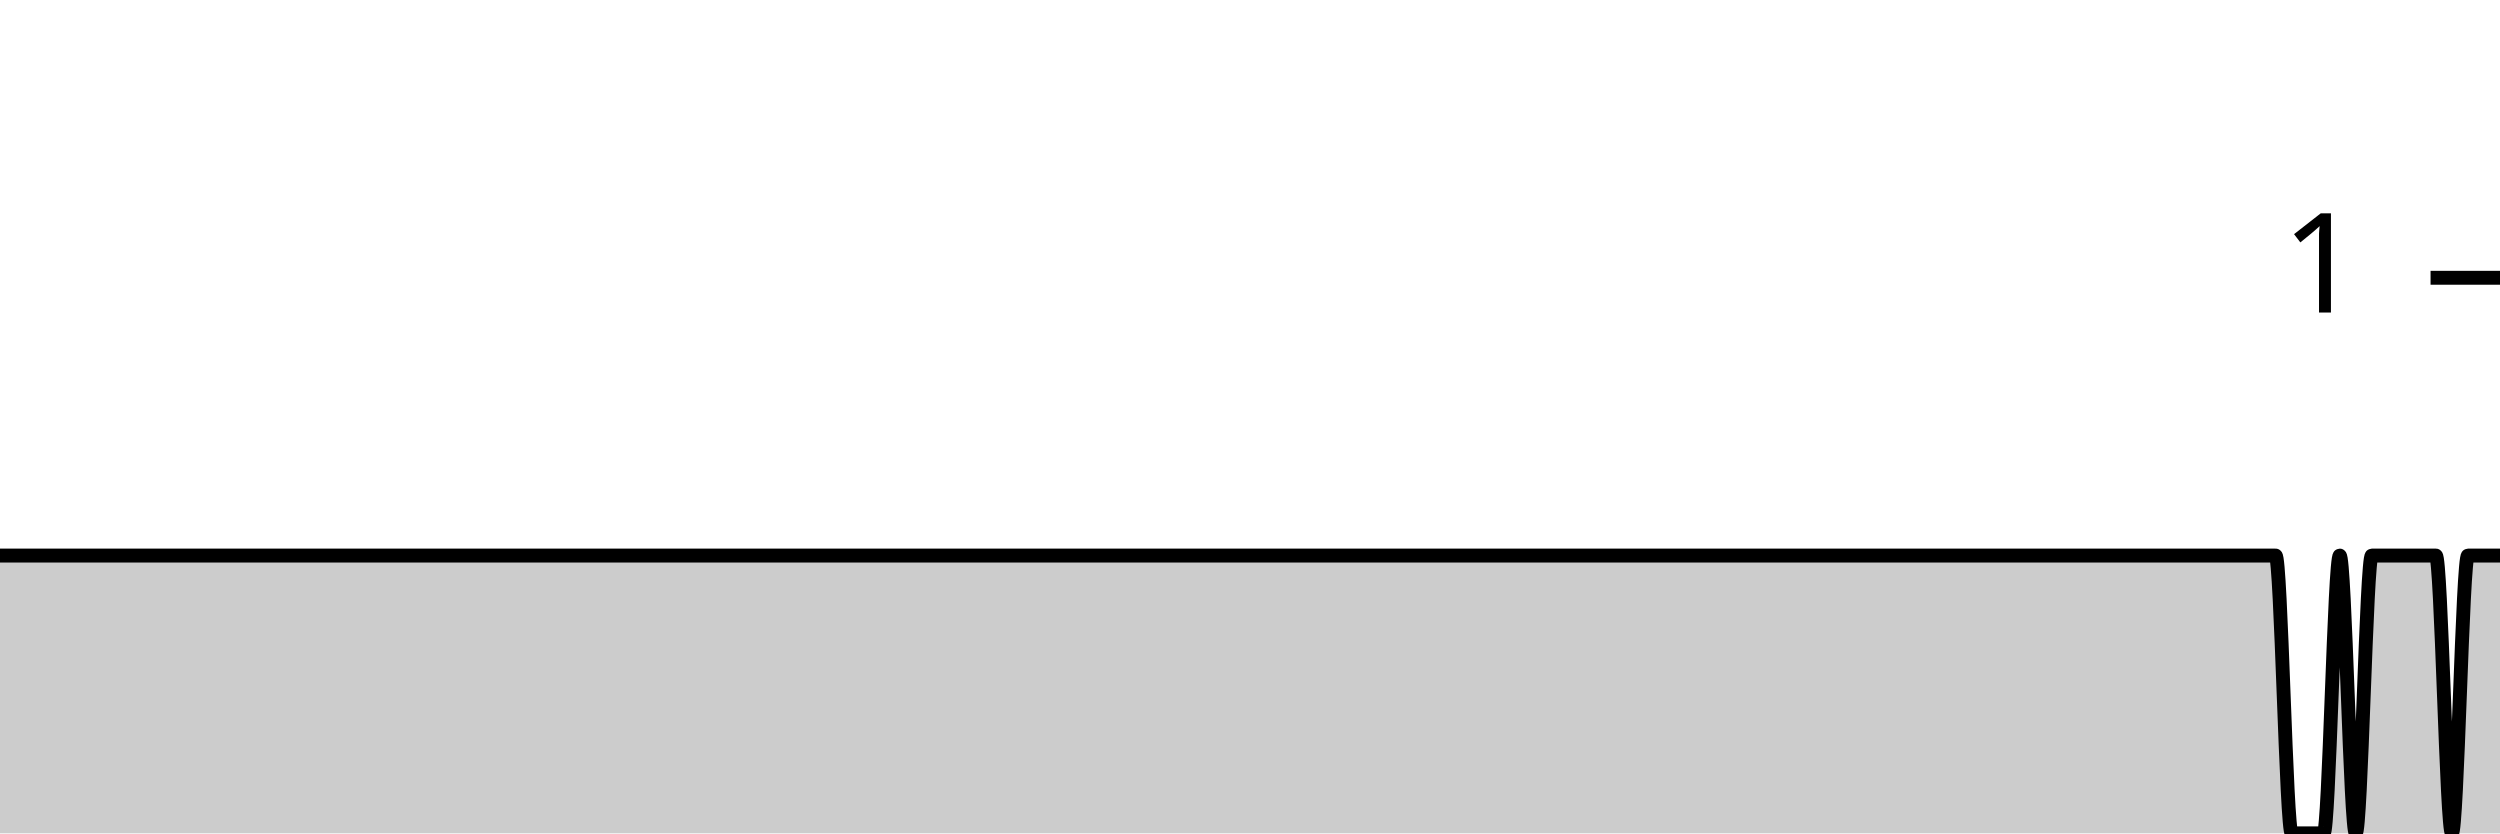
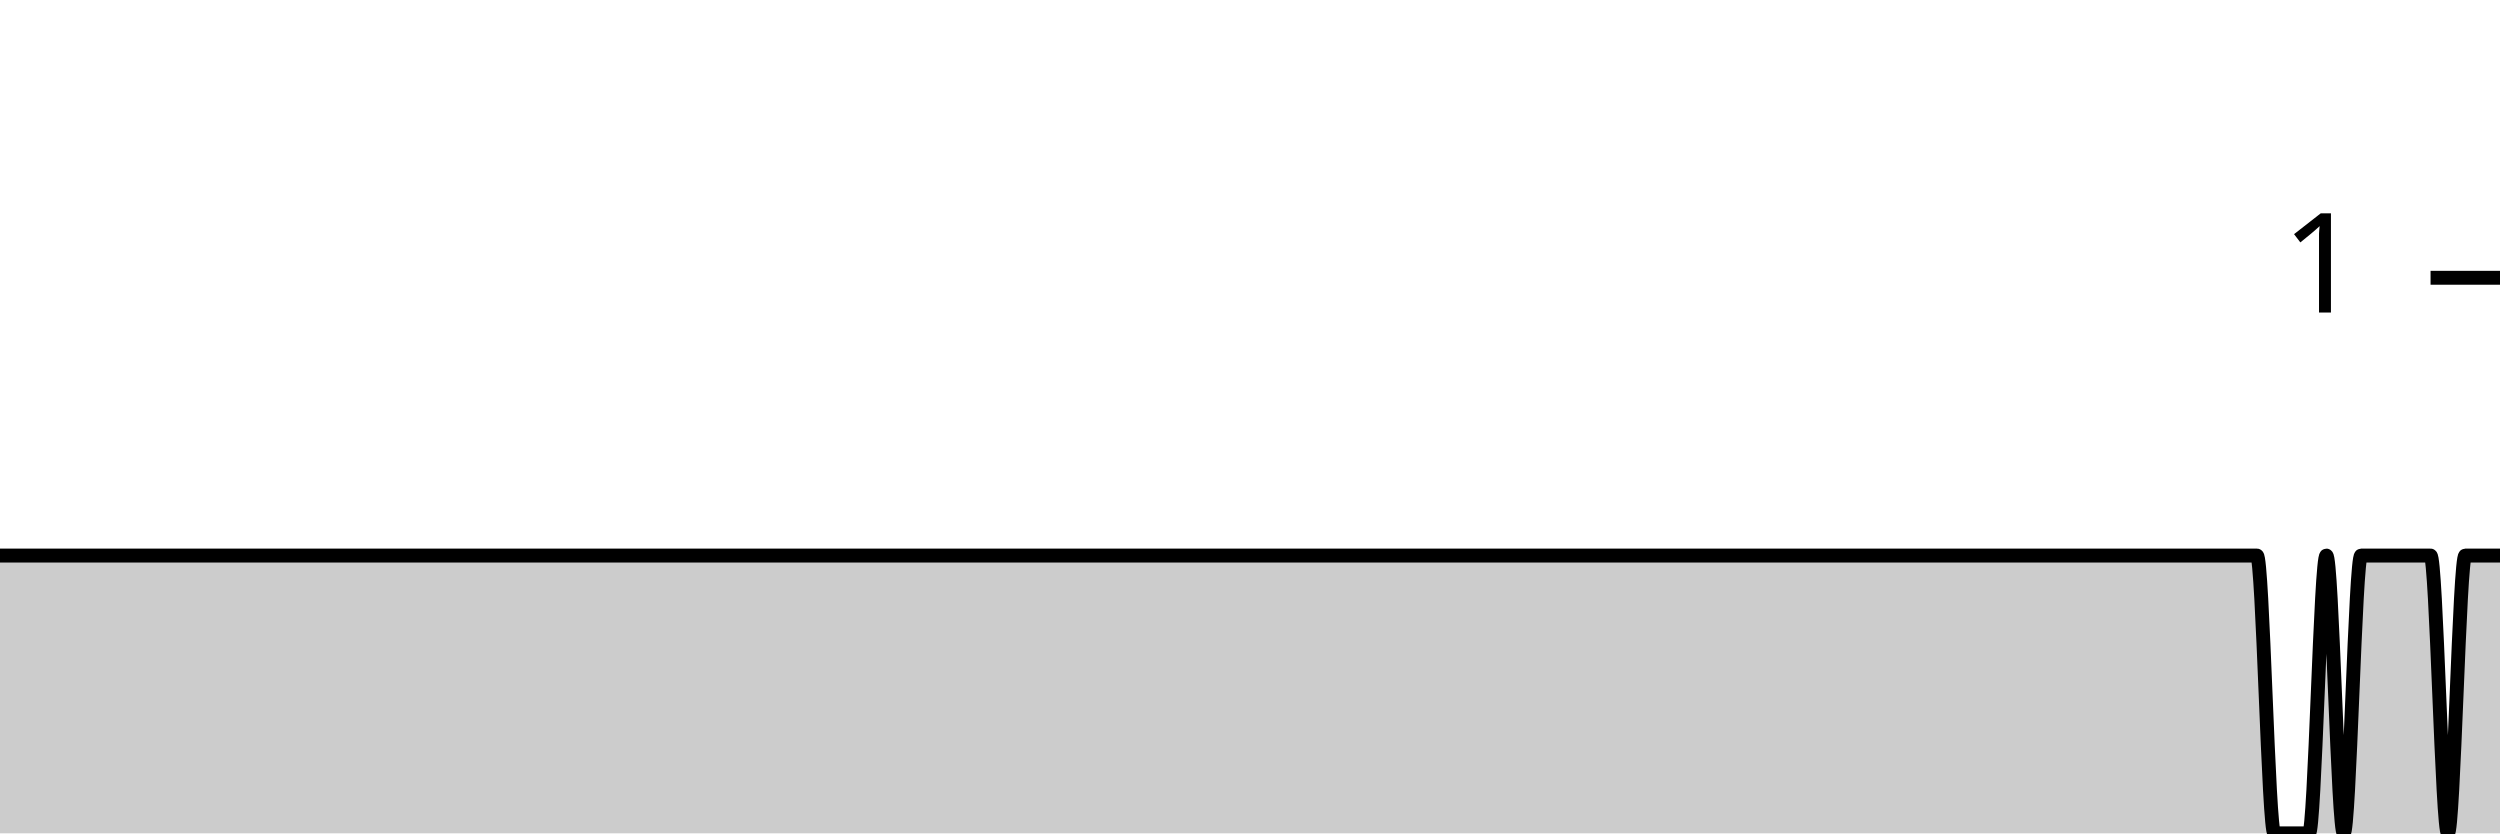
<svg xmlns="http://www.w3.org/2000/svg" viewBox="0 0 180 60">
  <g transform="translate(0,20)">
-     <path class="area" fill="rgba(0, 0, 0, 0.2)" d="M0,20C1.154,20,2.308,20,3.462,20C6.538,20,9.615,20,12.692,20C13.077,20,13.462,20,13.846,20C15.385,20,16.923,20,18.462,20C18.846,20,19.231,20,19.615,20C20.385,20,21.154,20,21.923,20C22.692,20,23.462,20,24.231,20C24.615,20,25,20,25.385,20C27.692,20,30,20,32.308,20C33.846,20,35.385,20,36.923,20C37.308,20,37.692,20,38.077,20C39.615,20,41.154,20,42.692,20C46.923,20,51.154,20,55.385,20C56.154,20,56.923,20,57.692,20C61.923,20,66.154,20,70.385,20C70.769,20,71.154,20,71.538,20C73.462,20,75.385,20,77.308,20C77.692,20,78.077,20,78.462,20C79.231,20,80,20,80.769,20C83.462,20,86.154,20,88.846,20C92.308,20,95.769,20,99.231,20C100,20,100.769,20,101.538,20C106.538,20,111.538,20,116.538,20C117.692,20,118.846,20,120,20C121.154,20,122.308,20,123.462,20C124.231,20,125,20,125.769,20C128.077,20,130.385,20,132.692,20C133.077,20,133.462,20,133.846,20C134.615,20,135.385,20,136.154,20C136.923,20,137.692,20,138.462,20C141.154,20,143.846,20,146.538,20C147.308,20,148.077,20,148.846,20C149.231,20,149.615,20,150,20C150.385,20,150.769,20,151.154,20C151.538,20,151.923,20,152.308,20C152.692,20,153.077,20,153.462,20C153.846,20,154.231,20,154.615,20C155.385,20,156.154,20,156.923,20C157.308,20,157.692,20,158.077,20C158.462,20,158.846,20,159.231,20C159.615,20,160,20,160.385,20C160.769,20,161.154,20,161.538,20C161.923,20,162.308,20,162.692,20C163.077,20,163.462,20,163.846,20C164.231,20,164.615,40,165,40C165.385,40,165.769,40,166.154,40C166.538,40,166.923,40,167.308,40C167.692,40,168.077,20,168.462,20C168.846,20,169.231,40,169.615,40C170,40,170.385,20,170.769,20C171.154,20,171.538,20,171.923,20C172.308,20,172.692,20,173.077,20C173.462,20,173.846,20,174.231,20C174.615,20,175,20,175.385,20C175.769,20,176.154,40,176.538,40C176.923,40,177.308,20,177.692,20C178.077,20,178.462,20,178.846,20C179.231,20,179.615,20,180,20L180,40C179.615,40,179.231,40,178.846,40C178.462,40,178.077,40,177.692,40C177.308,40,176.923,40,176.538,40C176.154,40,175.769,40,175.385,40C175,40,174.615,40,174.231,40C173.846,40,173.462,40,173.077,40C172.692,40,172.308,40,171.923,40C171.538,40,171.154,40,170.769,40C170.385,40,170,40,169.615,40C169.231,40,168.846,40,168.462,40C168.077,40,167.692,40,167.308,40C166.923,40,166.538,40,166.154,40C165.769,40,165.385,40,165,40C164.615,40,164.231,40,163.846,40C163.462,40,163.077,40,162.692,40C162.308,40,161.923,40,161.538,40C161.154,40,160.769,40,160.385,40C160,40,159.615,40,159.231,40C158.846,40,158.462,40,158.077,40C157.692,40,157.308,40,156.923,40C156.154,40,155.385,40,154.615,40C154.231,40,153.846,40,153.462,40C153.077,40,152.692,40,152.308,40C151.923,40,151.538,40,151.154,40C150.769,40,150.385,40,150,40C149.615,40,149.231,40,148.846,40C148.077,40,147.308,40,146.538,40C143.846,40,141.154,40,138.462,40C137.692,40,136.923,40,136.154,40C135.385,40,134.615,40,133.846,40C133.462,40,133.077,40,132.692,40C130.385,40,128.077,40,125.769,40C125,40,124.231,40,123.462,40C122.308,40,121.154,40,120,40C118.846,40,117.692,40,116.538,40C111.538,40,106.538,40,101.538,40C100.769,40,100,40,99.231,40C95.769,40,92.308,40,88.846,40C86.154,40,83.462,40,80.769,40C80,40,79.231,40,78.462,40C78.077,40,77.692,40,77.308,40C75.385,40,73.462,40,71.538,40C71.154,40,70.769,40,70.385,40C66.154,40,61.923,40,57.692,40C56.923,40,56.154,40,55.385,40C51.154,40,46.923,40,42.692,40C41.154,40,39.615,40,38.077,40C37.692,40,37.308,40,36.923,40C35.385,40,33.846,40,32.308,40C30,40,27.692,40,25.385,40C25,40,24.615,40,24.231,40C23.462,40,22.692,40,21.923,40C21.154,40,20.385,40,19.615,40C19.231,40,18.846,40,18.462,40C16.923,40,15.385,40,13.846,40C13.462,40,13.077,40,12.692,40C9.615,40,6.538,40,3.462,40C2.308,40,1.154,40,0,40Z" />
-     <path class="line" stroke="black" fill="none" d="M0,20C1.154,20,2.308,20,3.462,20C6.538,20,9.615,20,12.692,20C13.077,20,13.462,20,13.846,20C15.385,20,16.923,20,18.462,20C18.846,20,19.231,20,19.615,20C20.385,20,21.154,20,21.923,20C22.692,20,23.462,20,24.231,20C24.615,20,25,20,25.385,20C27.692,20,30,20,32.308,20C33.846,20,35.385,20,36.923,20C37.308,20,37.692,20,38.077,20C39.615,20,41.154,20,42.692,20C46.923,20,51.154,20,55.385,20C56.154,20,56.923,20,57.692,20C61.923,20,66.154,20,70.385,20C70.769,20,71.154,20,71.538,20C73.462,20,75.385,20,77.308,20C77.692,20,78.077,20,78.462,20C79.231,20,80,20,80.769,20C83.462,20,86.154,20,88.846,20C92.308,20,95.769,20,99.231,20C100,20,100.769,20,101.538,20C106.538,20,111.538,20,116.538,20C117.692,20,118.846,20,120,20C121.154,20,122.308,20,123.462,20C124.231,20,125,20,125.769,20C128.077,20,130.385,20,132.692,20C133.077,20,133.462,20,133.846,20C134.615,20,135.385,20,136.154,20C136.923,20,137.692,20,138.462,20C141.154,20,143.846,20,146.538,20C147.308,20,148.077,20,148.846,20C149.231,20,149.615,20,150,20C150.385,20,150.769,20,151.154,20C151.538,20,151.923,20,152.308,20C152.692,20,153.077,20,153.462,20C153.846,20,154.231,20,154.615,20C155.385,20,156.154,20,156.923,20C157.308,20,157.692,20,158.077,20C158.462,20,158.846,20,159.231,20C159.615,20,160,20,160.385,20C160.769,20,161.154,20,161.538,20C161.923,20,162.308,20,162.692,20C163.077,20,163.462,20,163.846,20C164.231,20,164.615,40,165,40C165.385,40,165.769,40,166.154,40C166.538,40,166.923,40,167.308,40C167.692,40,168.077,20,168.462,20C168.846,20,169.231,40,169.615,40C170,40,170.385,20,170.769,20C171.154,20,171.538,20,171.923,20C172.308,20,172.692,20,173.077,20C173.462,20,173.846,20,174.231,20C174.615,20,175,20,175.385,20C175.769,20,176.154,40,176.538,40C176.923,40,177.308,20,177.692,20C178.077,20,178.462,20,178.846,20C179.231,20,179.615,20,180,20" />
+     <path class="area" fill="rgba(0, 0, 0, 0.2)" d="M0,20C1.667,20,3.333,20,5,20C5.417,20,5.833,20,6.25,20C7.083,20,7.917,20,8.75,20C9.583,20,10.417,20,11.25,20C11.667,20,12.083,20,12.5,20C15,20,17.5,20,20,20C21.667,20,23.333,20,25,20C25.417,20,25.833,20,26.25,20C27.917,20,29.583,20,31.25,20C35.833,20,40.417,20,45,20C45.833,20,46.667,20,47.5,20C52.083,20,56.667,20,61.25,20C61.667,20,62.083,20,62.5,20C64.583,20,66.667,20,68.75,20C69.167,20,69.583,20,70,20C70.833,20,71.667,20,72.5,20C75.417,20,78.333,20,81.25,20C85,20,88.75,20,92.5,20C93.333,20,94.167,20,95,20C100.417,20,105.833,20,111.25,20C112.5,20,113.75,20,115,20C116.25,20,117.5,20,118.75,20C119.583,20,120.417,20,121.25,20C123.75,20,126.25,20,128.75,20C129.167,20,129.583,20,130,20C130.833,20,131.667,20,132.5,20C133.333,20,134.167,20,135,20C135.417,20,135.833,20,136.25,20C136.667,20,137.083,20,137.5,20C137.917,20,138.333,20,138.75,20C140.417,20,142.083,20,143.75,20C144.583,20,145.417,20,146.25,20C146.667,20,147.083,20,147.5,20C147.917,20,148.333,20,148.75,20C149.167,20,149.583,20,150,20C150.417,20,150.833,20,151.25,20C151.667,20,152.083,20,152.5,20C153.333,20,154.167,20,155,20C155.417,20,155.833,20,156.25,20C156.667,20,157.083,20,157.5,20C157.917,20,158.333,20,158.75,20C159.167,20,159.583,20,160,20C160.417,20,160.833,20,161.25,20C161.667,20,162.083,20,162.5,20C162.917,20,163.333,40,163.75,40C164.167,40,164.583,40,165,40C165.417,40,165.833,40,166.25,40C166.667,40,167.083,20,167.5,20C167.917,20,168.333,40,168.75,40C169.167,40,169.583,20,170,20C170.417,20,170.833,20,171.25,20C171.667,20,172.083,20,172.5,20C172.917,20,173.333,20,173.75,20C174.167,20,174.583,20,175,20C175.417,20,175.833,40,176.25,40C176.667,40,177.083,20,177.5,20C177.917,20,178.333,20,178.75,20C179.167,20,179.583,20,180,20L180,40C179.583,40,179.167,40,178.75,40C178.333,40,177.917,40,177.5,40C177.083,40,176.667,40,176.25,40C175.833,40,175.417,40,175,40C174.583,40,174.167,40,173.75,40C173.333,40,172.917,40,172.5,40C172.083,40,171.667,40,171.25,40C170.833,40,170.417,40,170,40C169.583,40,169.167,40,168.75,40C168.333,40,167.917,40,167.5,40C167.083,40,166.667,40,166.25,40C165.833,40,165.417,40,165,40C164.583,40,164.167,40,163.75,40C163.333,40,162.917,40,162.5,40C162.083,40,161.667,40,161.25,40C160.833,40,160.417,40,160,40C159.583,40,159.167,40,158.75,40C158.333,40,157.917,40,157.5,40C157.083,40,156.667,40,156.25,40C155.833,40,155.417,40,155,40C154.167,40,153.333,40,152.5,40C152.083,40,151.667,40,151.25,40C150.833,40,150.417,40,150,40C149.583,40,149.167,40,148.75,40C148.333,40,147.917,40,147.5,40C147.083,40,146.667,40,146.25,40C145.417,40,144.583,40,143.75,40C142.083,40,140.417,40,138.75,40C138.333,40,137.917,40,137.5,40C137.083,40,136.667,40,136.25,40C135.833,40,135.417,40,135,40C134.167,40,133.333,40,132.5,40C131.667,40,130.833,40,130,40C129.583,40,129.167,40,128.75,40C126.25,40,123.75,40,121.25,40C120.417,40,119.583,40,118.75,40C117.5,40,116.25,40,115,40C113.75,40,112.5,40,111.25,40C105.833,40,100.417,40,95,40C94.167,40,93.333,40,92.5,40C88.75,40,85,40,81.25,40C78.333,40,75.417,40,72.5,40C71.667,40,70.833,40,70,40C69.583,40,69.167,40,68.75,40C66.667,40,64.583,40,62.5,40C62.083,40,61.667,40,61.25,40C56.667,40,52.083,40,47.5,40C46.667,40,45.833,40,45,40C40.417,40,35.833,40,31.25,40C29.583,40,27.917,40,26.25,40C25.833,40,25.417,40,25,40C23.333,40,21.667,40,20,40C17.5,40,15,40,12.5,40C12.083,40,11.667,40,11.25,40C10.417,40,9.583,40,8.75,40C7.917,40,7.083,40,6.25,40C5.833,40,5.417,40,5,40C3.333,40,1.667,40,0,40Z" />
+     <path class="line" stroke="black" fill="none" d="M0,20C1.667,20,3.333,20,5,20C5.417,20,5.833,20,6.25,20C7.083,20,7.917,20,8.75,20C9.583,20,10.417,20,11.25,20C11.667,20,12.083,20,12.5,20C15,20,17.5,20,20,20C21.667,20,23.333,20,25,20C25.417,20,25.833,20,26.25,20C27.917,20,29.583,20,31.25,20C35.833,20,40.417,20,45,20C45.833,20,46.667,20,47.5,20C52.083,20,56.667,20,61.25,20C61.667,20,62.083,20,62.5,20C64.583,20,66.667,20,68.75,20C69.167,20,69.583,20,70,20C70.833,20,71.667,20,72.5,20C75.417,20,78.333,20,81.25,20C85,20,88.75,20,92.5,20C93.333,20,94.167,20,95,20C100.417,20,105.833,20,111.25,20C112.5,20,113.75,20,115,20C116.25,20,117.5,20,118.75,20C119.583,20,120.417,20,121.25,20C123.75,20,126.25,20,128.75,20C129.167,20,129.583,20,130,20C130.833,20,131.667,20,132.5,20C133.333,20,134.167,20,135,20C135.417,20,135.833,20,136.25,20C136.667,20,137.083,20,137.5,20C137.917,20,138.333,20,138.75,20C140.417,20,142.083,20,143.75,20C144.583,20,145.417,20,146.25,20C146.667,20,147.083,20,147.5,20C147.917,20,148.333,20,148.75,20C149.167,20,149.583,20,150,20C150.417,20,150.833,20,151.25,20C151.667,20,152.083,20,152.5,20C153.333,20,154.167,20,155,20C155.417,20,155.833,20,156.25,20C156.667,20,157.083,20,157.5,20C157.917,20,158.333,20,158.75,20C159.167,20,159.583,20,160,20C160.417,20,160.833,20,161.25,20C161.667,20,162.083,20,162.5,20C162.917,20,163.333,40,163.75,40C164.167,40,164.583,40,165,40C165.417,40,165.833,40,166.25,40C166.667,40,167.083,20,167.5,20C167.917,20,168.333,40,168.75,40C169.167,40,169.583,20,170,20C170.417,20,170.833,20,171.25,20C171.667,20,172.083,20,172.5,20C172.917,20,173.333,20,173.75,20C174.167,20,174.583,20,175,20C175.417,20,175.833,40,176.25,40C176.667,40,177.083,20,177.5,20C177.917,20,178.333,20,178.75,20C179.167,20,179.583,20,180,20" />
    <path class="axis-ceiling" stroke-width="1" stroke="black" fill="none" d="M175,0L180,0" />
    <text class="axis-ceiling-label" font-family="sans-serif" text-anchor="end" font-size="10px" x="170" y="2.5">1</text>
  </g>
</svg>
